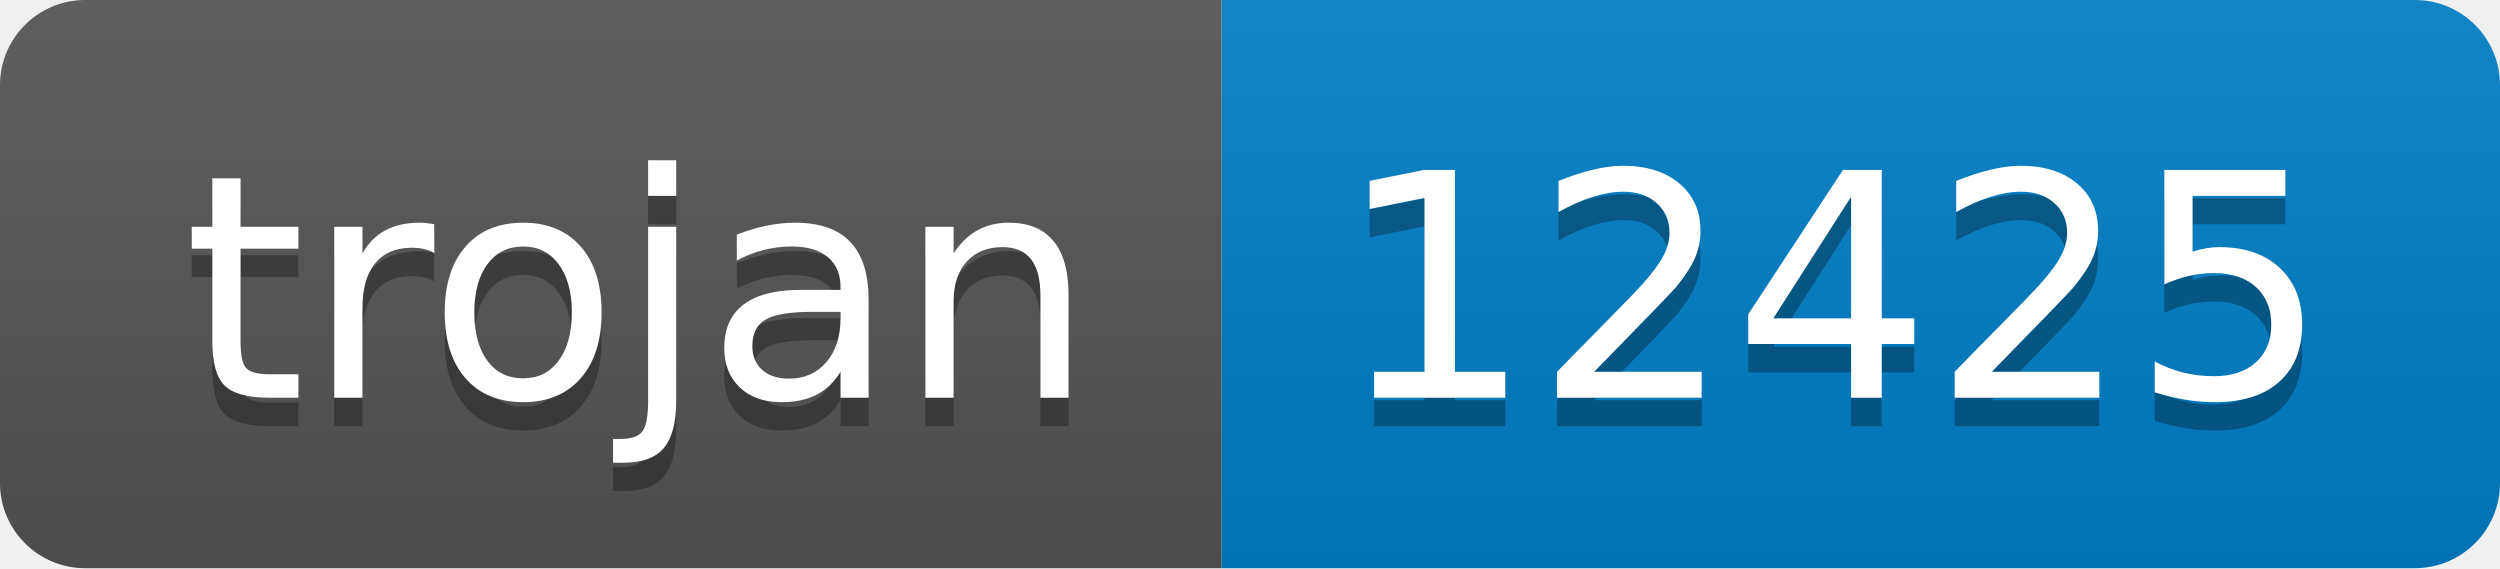
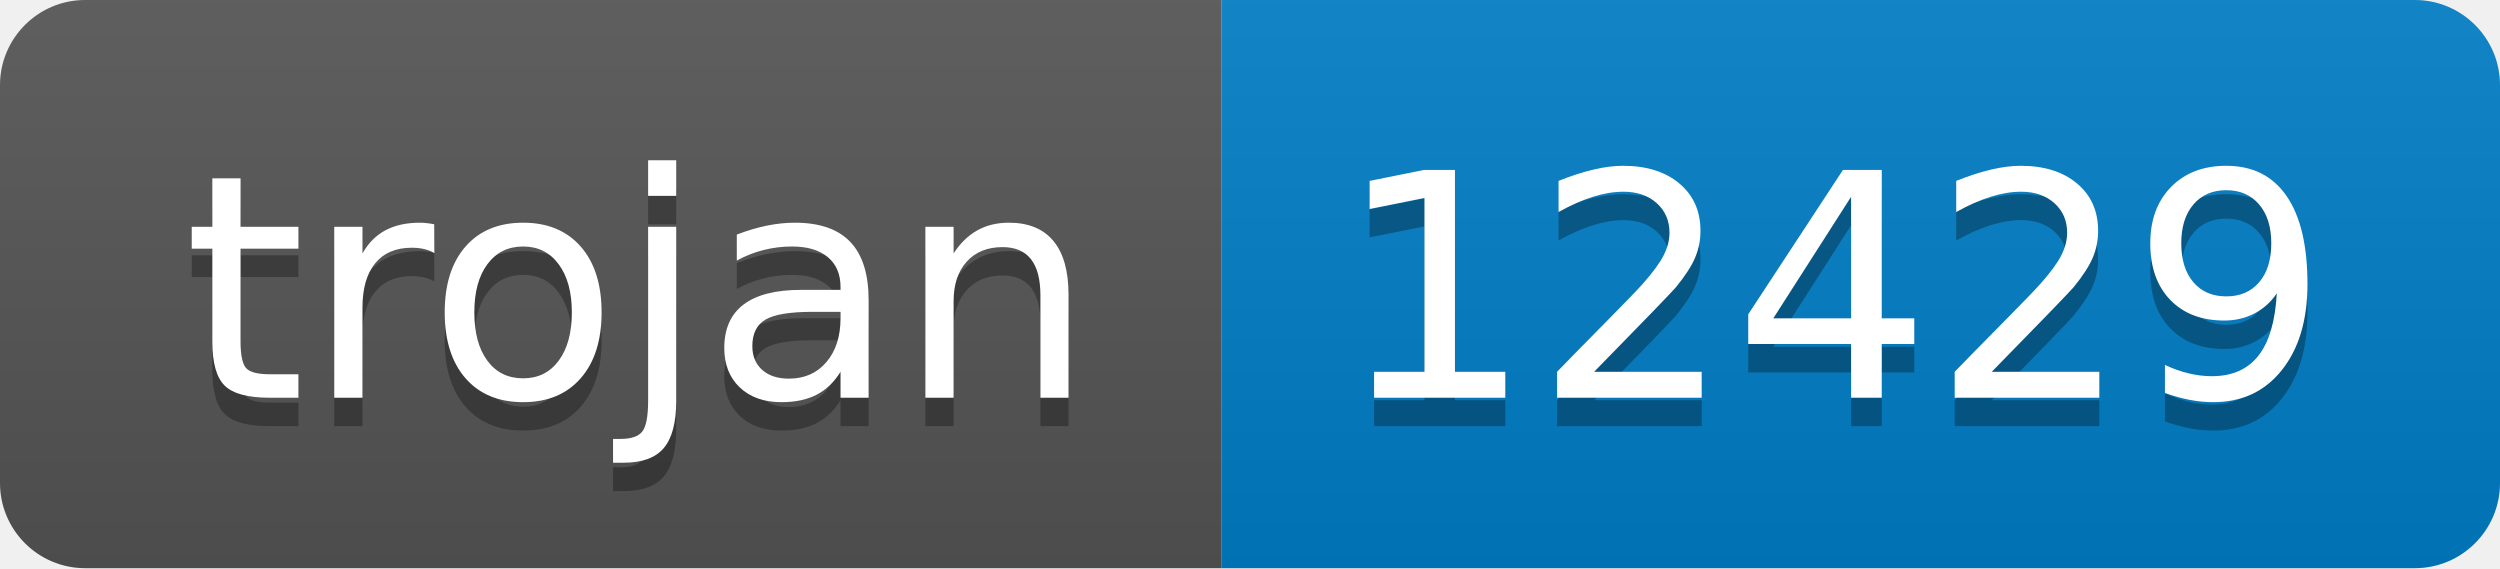
- <svg xmlns="http://www.w3.org/2000/svg" width="88" height="20" role="img" aria-label="trojan: 12425">
+ <svg xmlns="http://www.w3.org/2000/svg" width="88" height="20" role="img" aria-label="trojan: 12429">
  <linearGradient id="s" x2="0" y2="100%">
    <stop offset="0" stop-color="#bbb" stop-opacity=".1" />
    <stop offset="1" stop-opacity=".1" />
  </linearGradient>
  <clipPath id="r">
    <rect width="88" height="20" rx="3" fill="#fff" />
  </clipPath>
  <g clip-path="url(#r)">
    <rect width="43" height="20" fill="#555" />
    <rect x="43" width="45" height="20" fill="#007ec6" />
    <rect width="88" height="20" fill="url(#s)" />
  </g>
  <g fill="#fff" text-anchor="middle" font-family="Verdana,Geneva,DejaVu Sans,sans-serif" text-rendering="geometricPrecision" font-size="110">
    <text aria-hidden="true" x="225" y="150" fill="#010101" fill-opacity=".3" transform="scale(.1)" textLength="330">trojan</text>
    <text x="225" y="140" transform="scale(.1)" fill="#fff" textLength="330">trojan</text>
-     <text aria-hidden="true" x="645" y="150" fill="#010101" fill-opacity=".3" transform="scale(.1)" textLength="350">12425</text>
-     <text x="645" y="140" transform="scale(.1)" fill="#fff" textLength="350">12425</text>
+     <text aria-hidden="true" x="645" y="150" fill="#010101" fill-opacity=".3" transform="scale(.1)" textLength="350">12429</text>
+     <text x="645" y="140" transform="scale(.1)" fill="#fff" textLength="350">12429</text>
  </g>
</svg>
